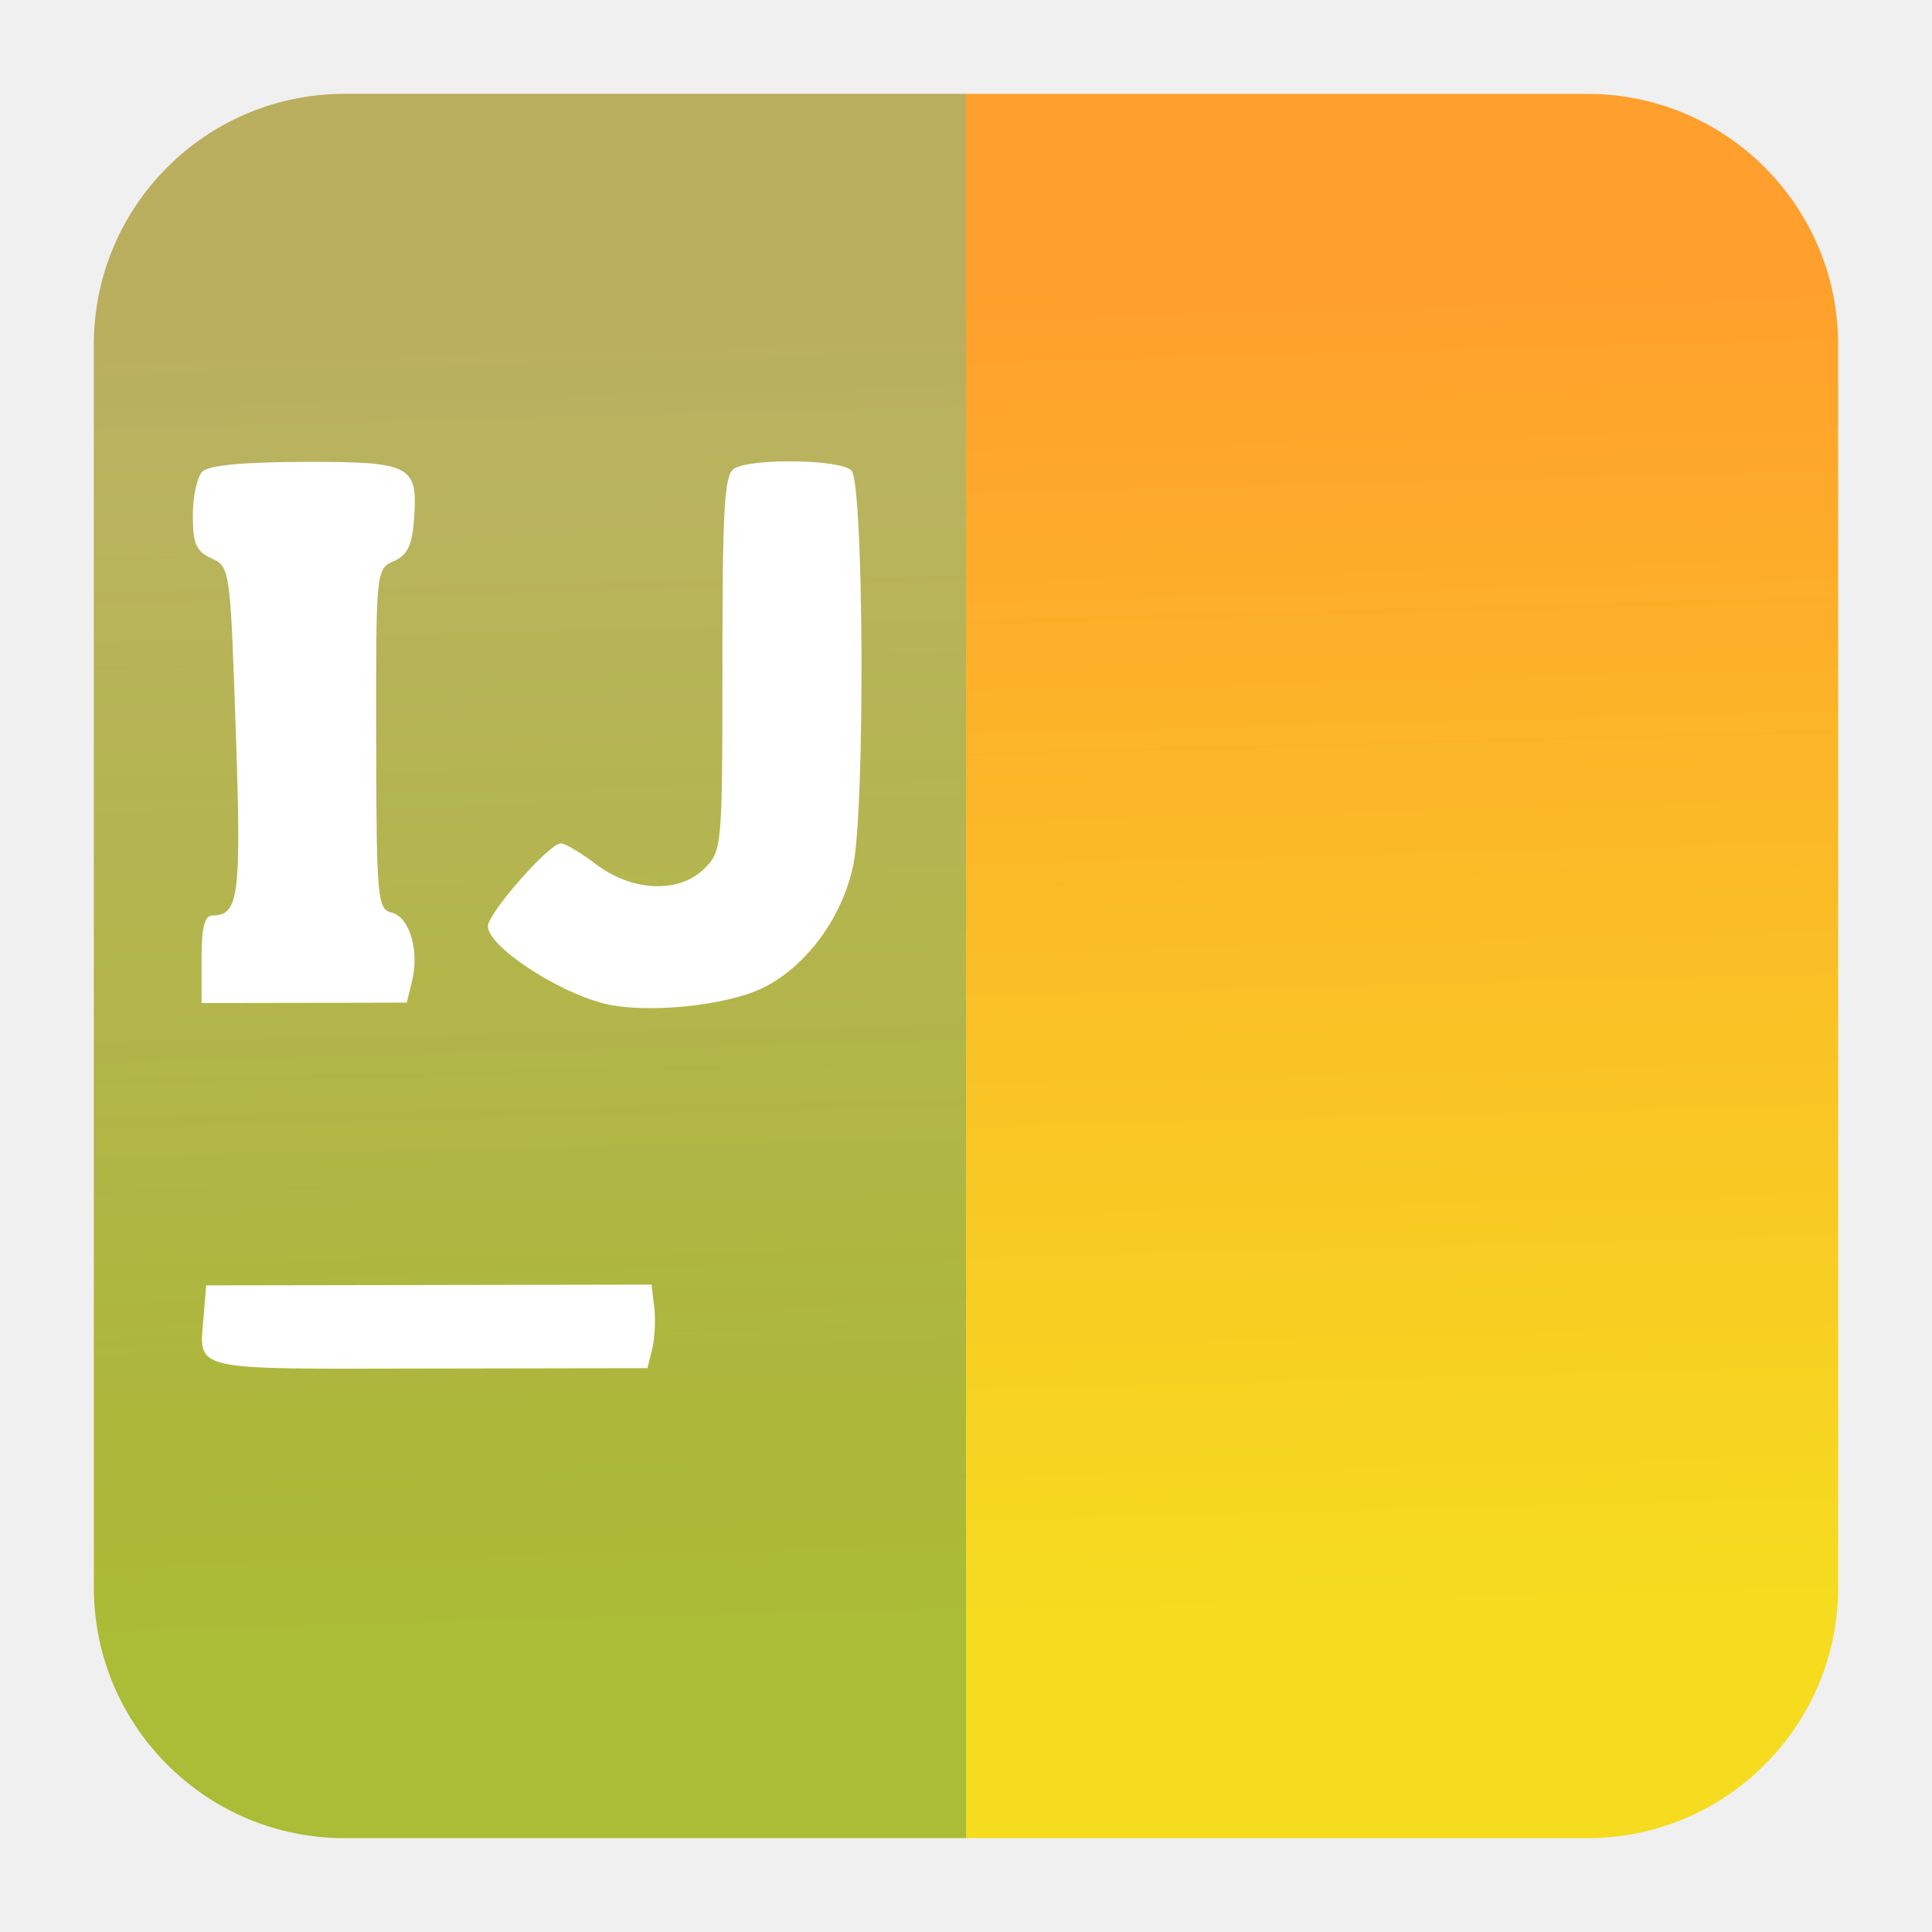
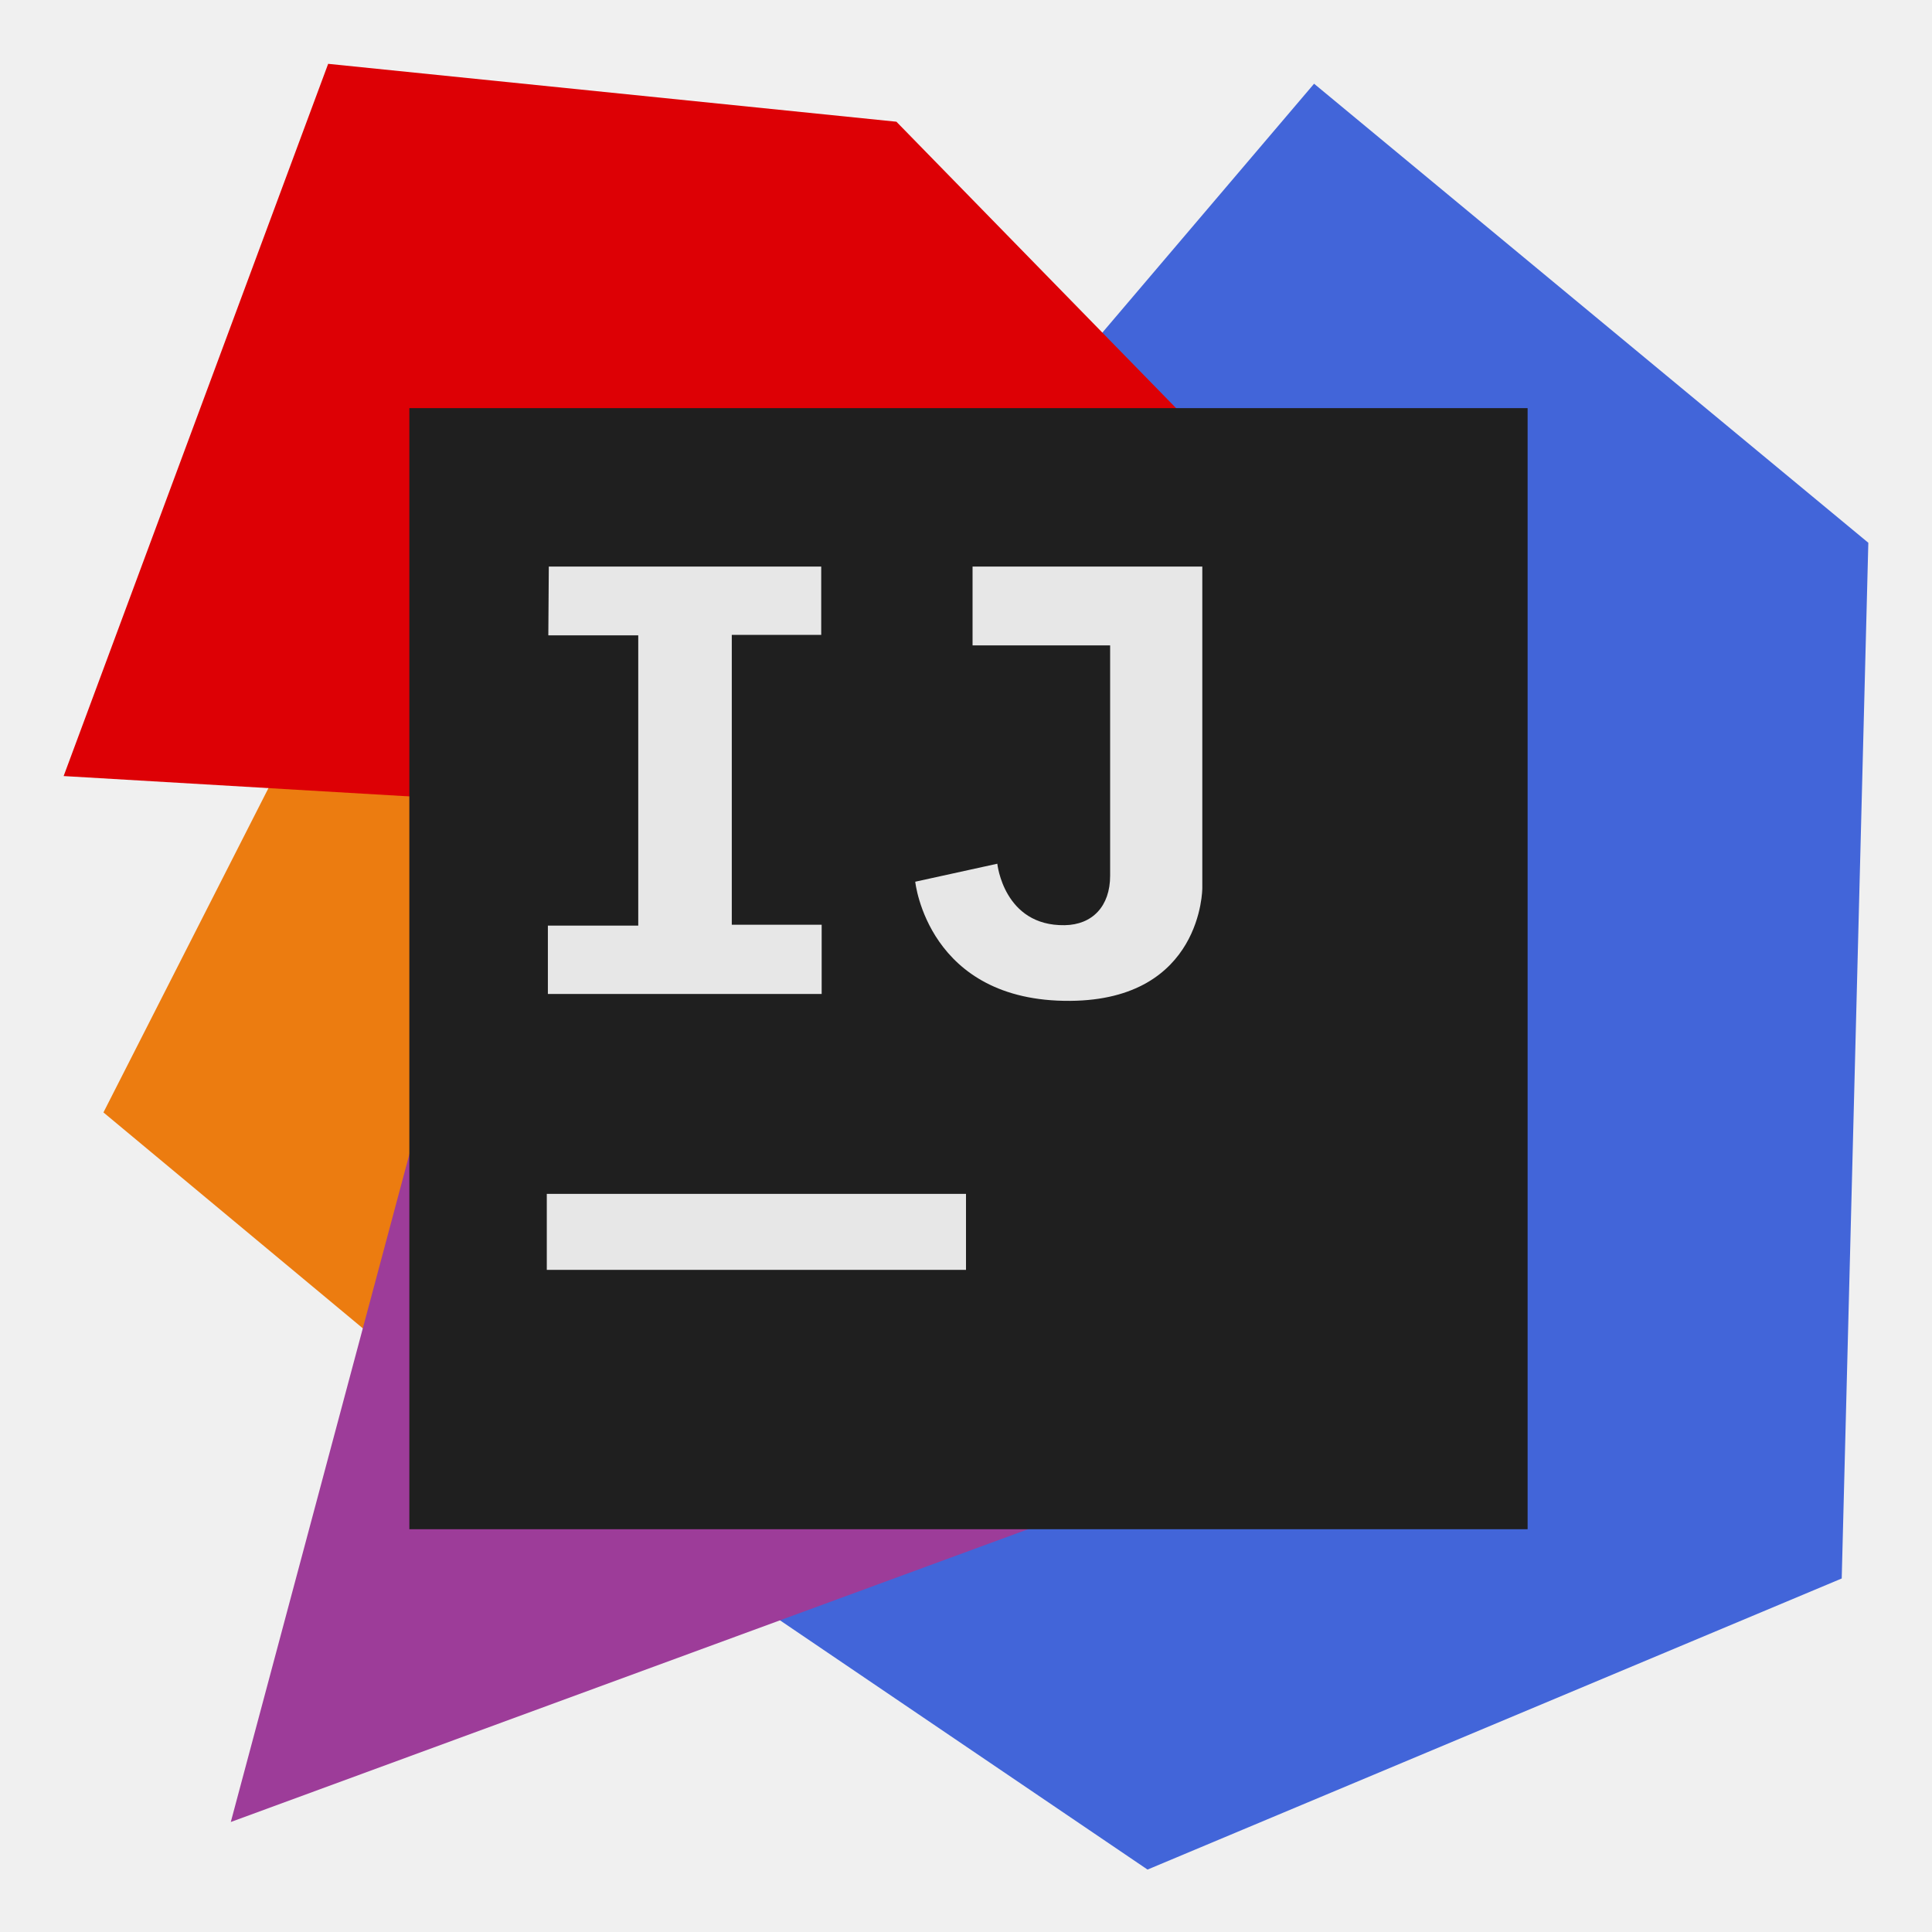
<svg xmlns="http://www.w3.org/2000/svg" clip-rule="evenodd" fill-rule="evenodd" stroke-linejoin="round" stroke-miterlimit="2" viewBox="0 0 48 48">
-   <linearGradient id="a" x2="1" gradientTransform="matrix(-.47414 -33.0943 33.0943 -.47414 1238.88 22.8149)" gradientUnits="userSpaceOnUse">
-     <stop stop-color="#f5dc1f" offset="0" />
-     <stop stop-color="#ff9f2d" offset="1" />
-   </linearGradient>
-   <linearGradient id="b" x2="1" gradientTransform="matrix(-.363346 -25.361 25.361 -.363346 951.873 24.0138)" gradientUnits="userSpaceOnUse">
-     <stop stop-color="#147966" stop-opacity=".33" offset="0" />
-     <stop stop-color="#2dcbc6" stop-opacity=".33" offset="1" />
-   </linearGradient>
-   <path d="m39.44 2.332c3.438 0 6.228 2.79 6.228 6.228v30.88c0 3.438-2.79 6.228-6.228 6.228h-30.88c-3.438 0-6.228-2.79-6.228-6.228v-30.88c0-3.438 2.79-6.228 6.228-6.228z" fill="url(#a)" />
-   <path d="m8.56 2.332h15.44v43.336h-15.44c-3.438 0-6.228-2.79-6.228-6.228v-30.88c0-3.438 2.79-6.228 6.228-6.228z" fill="url(#b)" />
-   <path d="m16.203 33.52c.065-.258.088-.724.052-1.036l-.067-.568-5.533.01-5.533.009-.062.763c-.113 1.386-.418 1.313 5.588 1.303l5.438-.009zm2.792-8.996c1.059-.543 1.928-1.734 2.201-3.012.3-1.412.266-9.517-.043-9.824-.278-.278-2.496-.31-2.917-.043-.239.153-.287.977-.287 4.834-.001 4.561-.009 4.66-.446 5.098-.624.626-1.795.58-2.7-.108-.375-.285-.767-.518-.868-.517-.289.001-1.814 1.737-1.814 2.062.001.488 1.678 1.606 2.869 1.914 1.042.27 3.095.062 4.005-.404zm-8.761-.133c.19-.761-.052-1.599-.496-1.715-.365-.093-.384-.306-.392-4.32-.006-4.187-.003-4.221.438-4.415.344-.154.456-.388.504-1.052.094-1.333-.072-1.418-2.717-1.414-1.531.003-2.387.085-2.544.243-.13.131-.237.621-.236 1.091.001.704.083.891.465 1.064.459.208.465.262.602 4.272.14 4.123.08 4.598-.58 4.6-.198.001-.271.296-.27 1.088l.001 1.087 2.549-.004 2.548-.006z" fill="#fff" fill-rule="nonzero" />
+   <path d="m32.648 2.08 13.77 11.405-.661 25.732-17.247 7.232-18.151-12.309 2.621-8.94z" fill="#4265d9" />
+   <path d="m2.57 27.638 12.24 10.188 17.699-17.421-21.907-8.554z" fill="#ec7c10" />
+   <path d="m5.734 45.267 28.027-10.292-20.69-17.143z" fill="#9d3c99" />
+   <path d="m8.153 1.586-6.572 17.695 30.217 1.778-.03-8.309-9.497-9.726-14.118-1.438z" fill="#dd0005" />
+   <path d="m10.17 10.14h27.783v27.853h-27.783z" fill="#1f1f1f" />
+   <path d="m24 29.662h-10.415v1.888h10.415zm.163-15.586h5.708v7.989s.005 2.776-3.281 2.801c-3.544.027-3.851-2.96-3.851-2.96l2.039-.447s.159 1.552 1.675 1.527c.684-.011 1.128-.467 1.128-1.231v-5.72h-3.418zm-10.528 0h6.768v1.697h-2.222v7.202h2.233v1.72h-6.802v-1.698h2.245v-7.212h-2.234z" fill="#e7e7e7" />
</svg>
